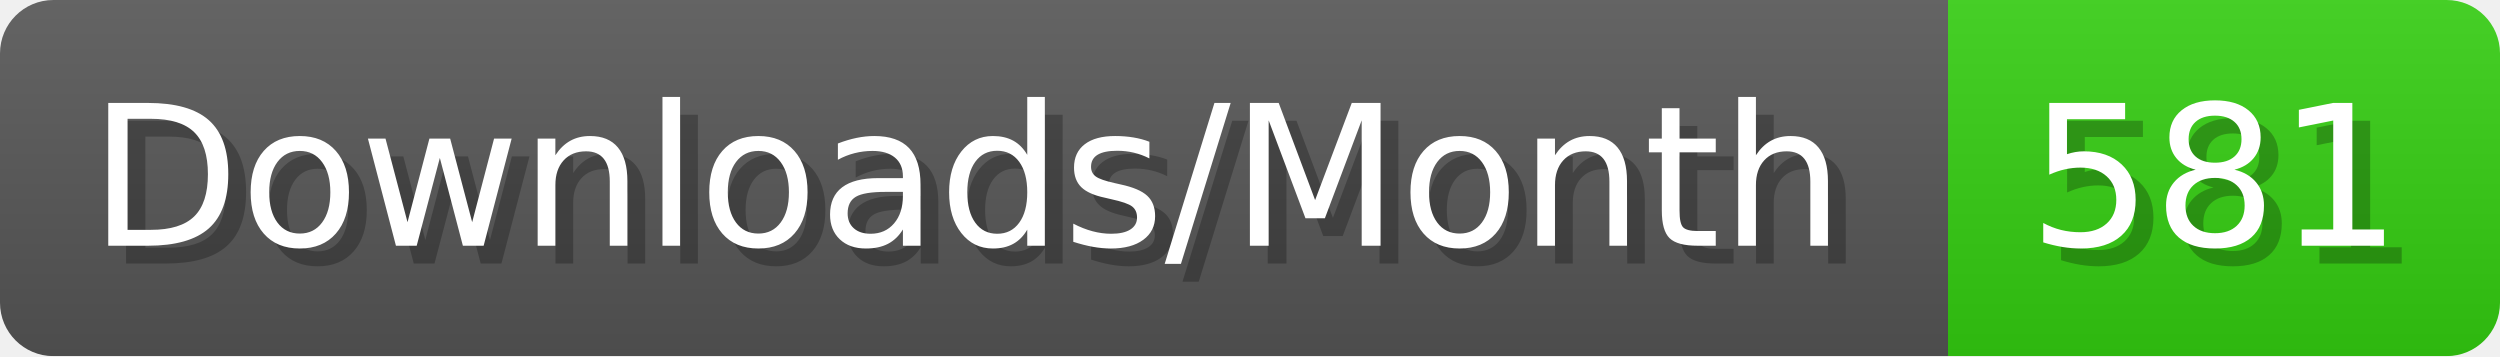
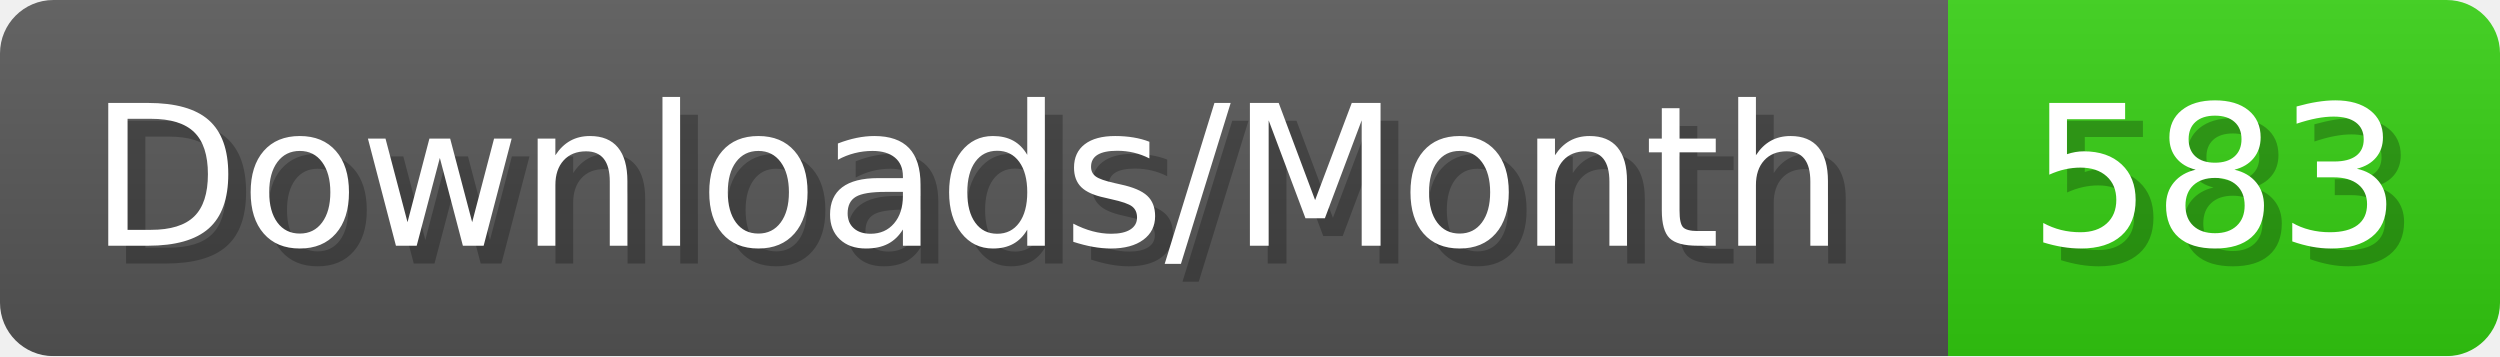
- <svg xmlns="http://www.w3.org/2000/svg" width="140.4" height="20" viewBox="0 0 1404 200" role="img" aria-label="Downloads/Month: 581">
+ <svg xmlns="http://www.w3.org/2000/svg" width="140.4" height="20" viewBox="0 0 1404 200" role="img" aria-label="Downloads/Month: 583">
  <linearGradient id="YlXUI" x2="0" y2="100%">
    <stop offset="0" stop-opacity=".1" stop-color="#EEE" />
    <stop offset="1" stop-opacity=".1" />
  </linearGradient>
  <mask id="JHhop">
    <rect width="1404" height="200" rx="30" fill="#FFF" />
  </mask>
  <g mask="url(#JHhop)">
    <rect width="1094" height="200" fill="#555" />
    <rect width="310" height="200" fill="#3C1" x="1094" />
    <rect width="1404" height="200" fill="url(#YlXUI)" />
  </g>
  <g aria-hidden="true" fill="#fff" text-anchor="start" font-family="Verdana,DejaVu Sans,sans-serif" font-size="110">
    <text x="60" y="148" textLength="994" fill="#000" opacity="0.25">Downloads/Month</text>
    <text x="50" y="138" textLength="994">Downloads/Month</text>
-     <text x="1149" y="148" textLength="210" fill="#000" opacity="0.25">581</text>
-     <text x="1139" y="138" textLength="210">581</text>
+     <text x="1149" y="148" textLength="210" fill="#000" opacity="0.25">583</text>
+     <text x="1139" y="138" textLength="210">583</text>
  </g>
</svg>
